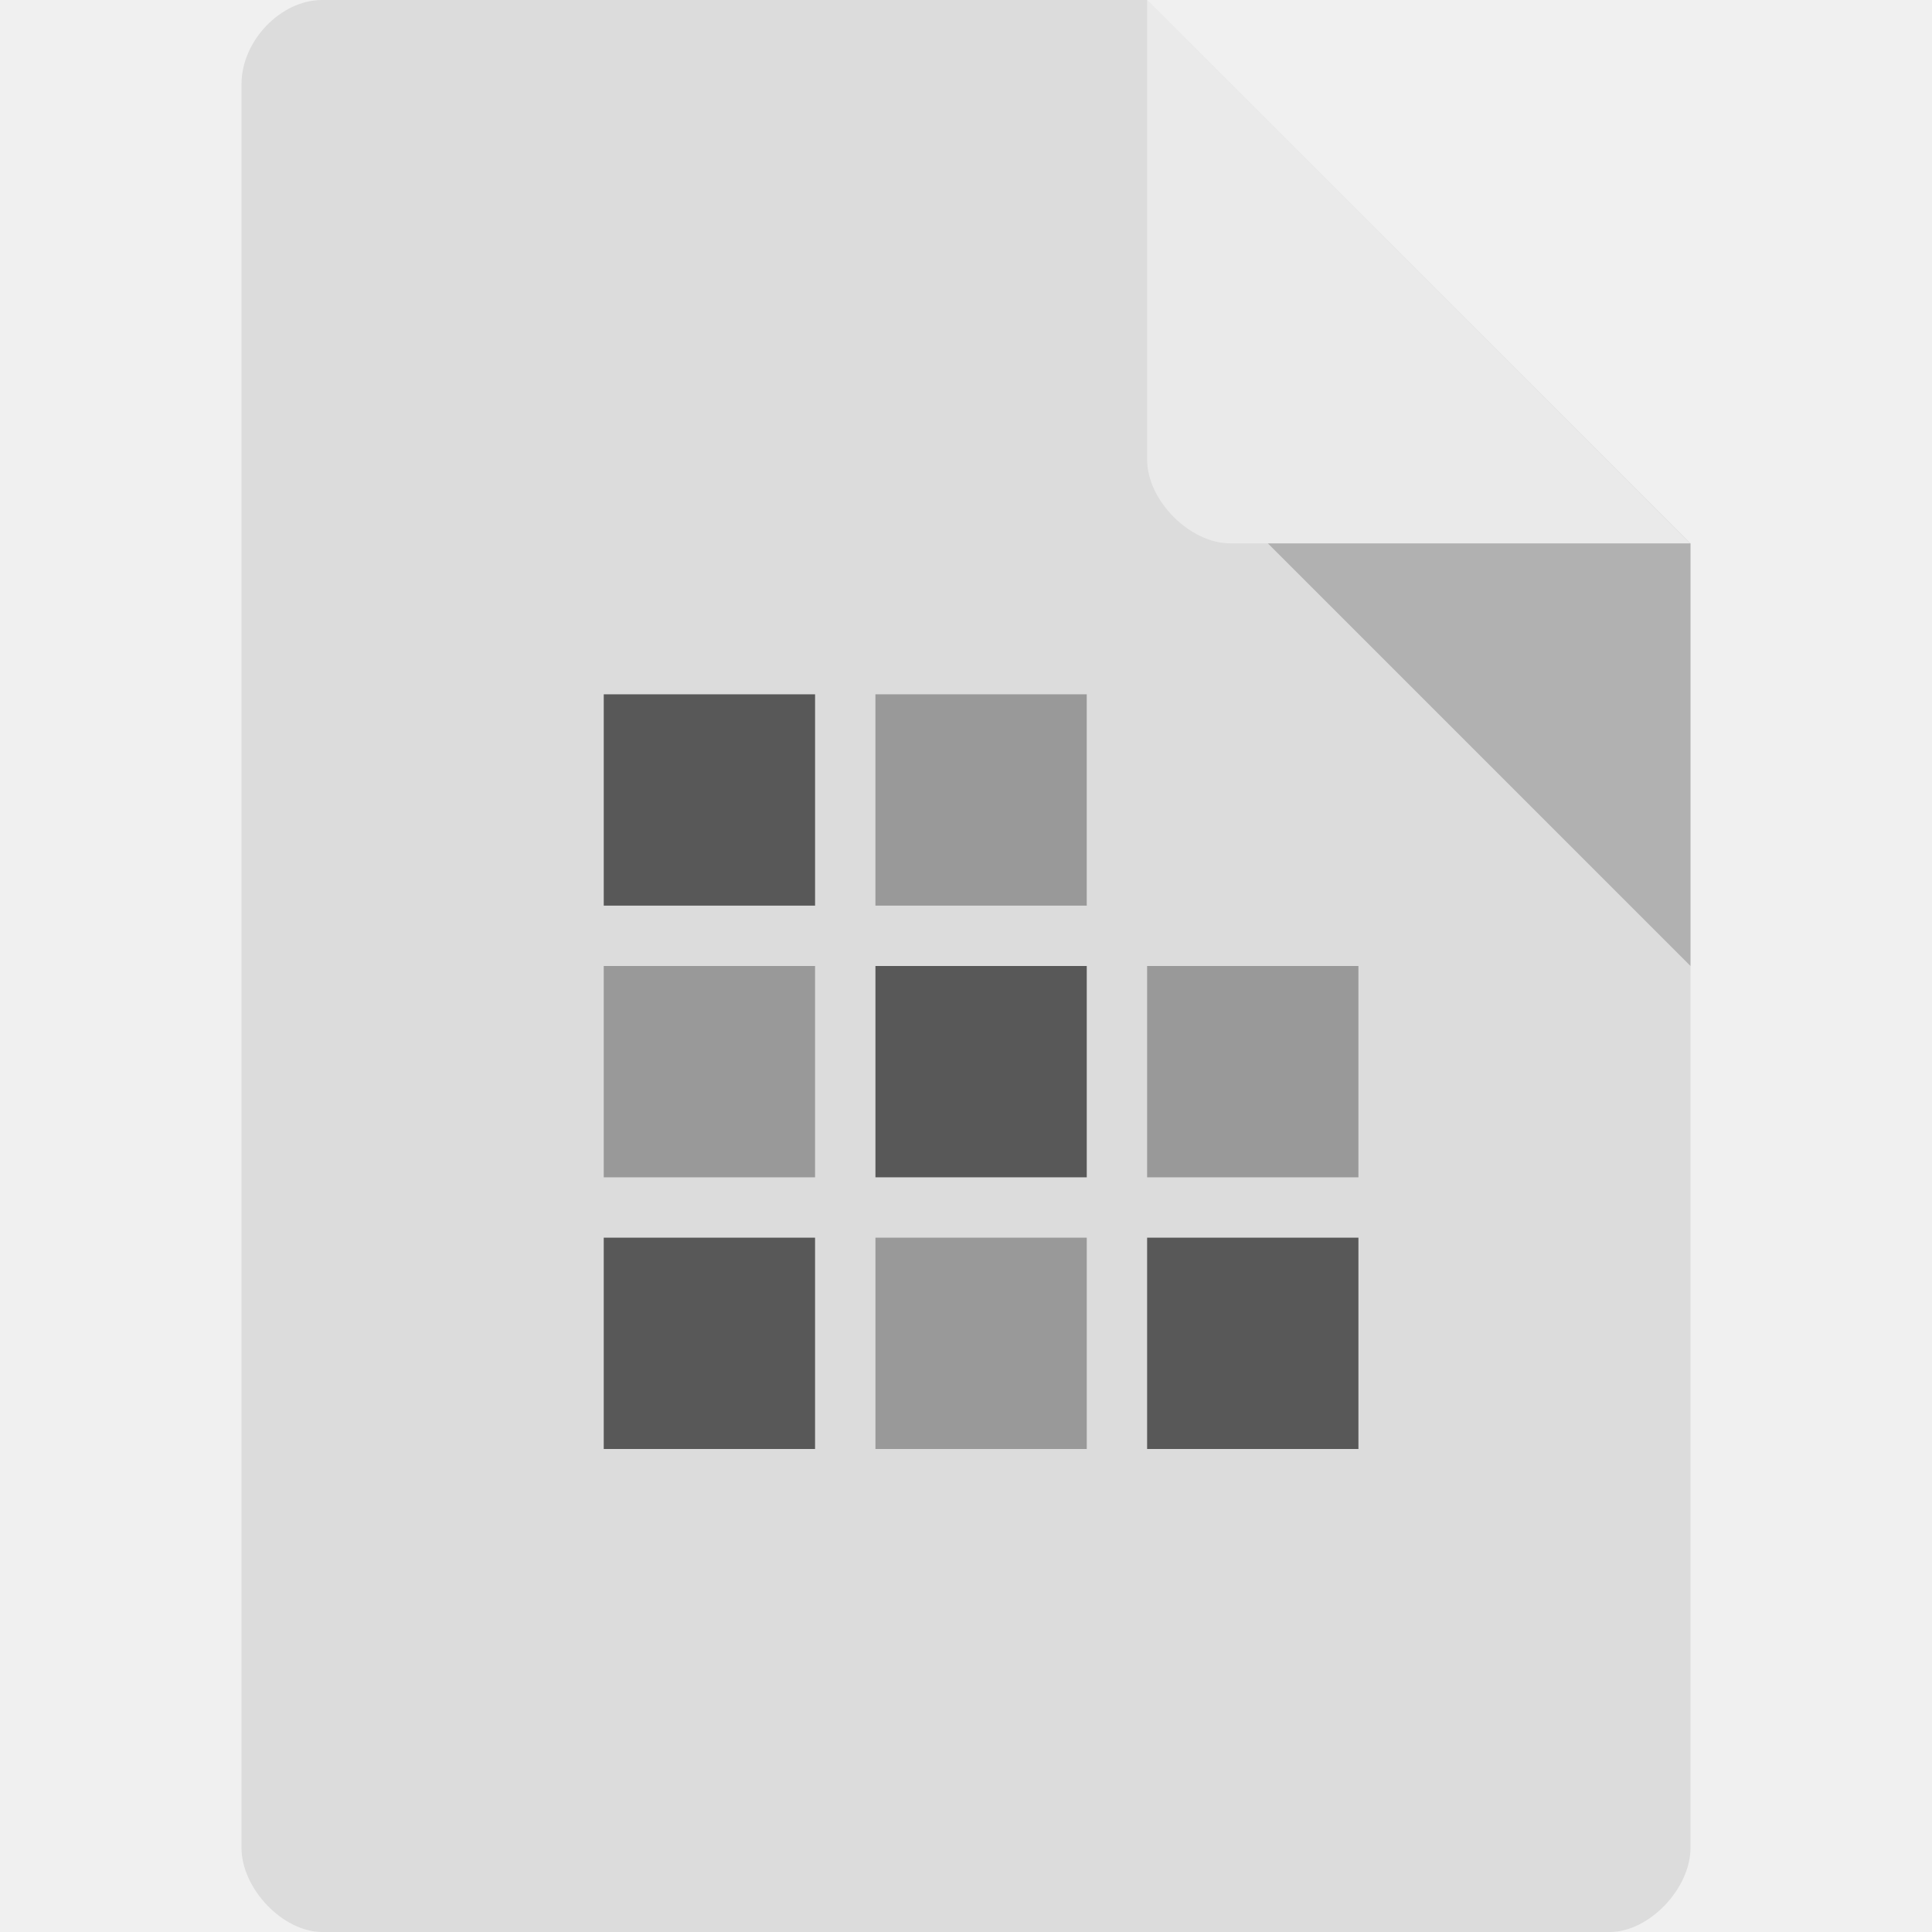
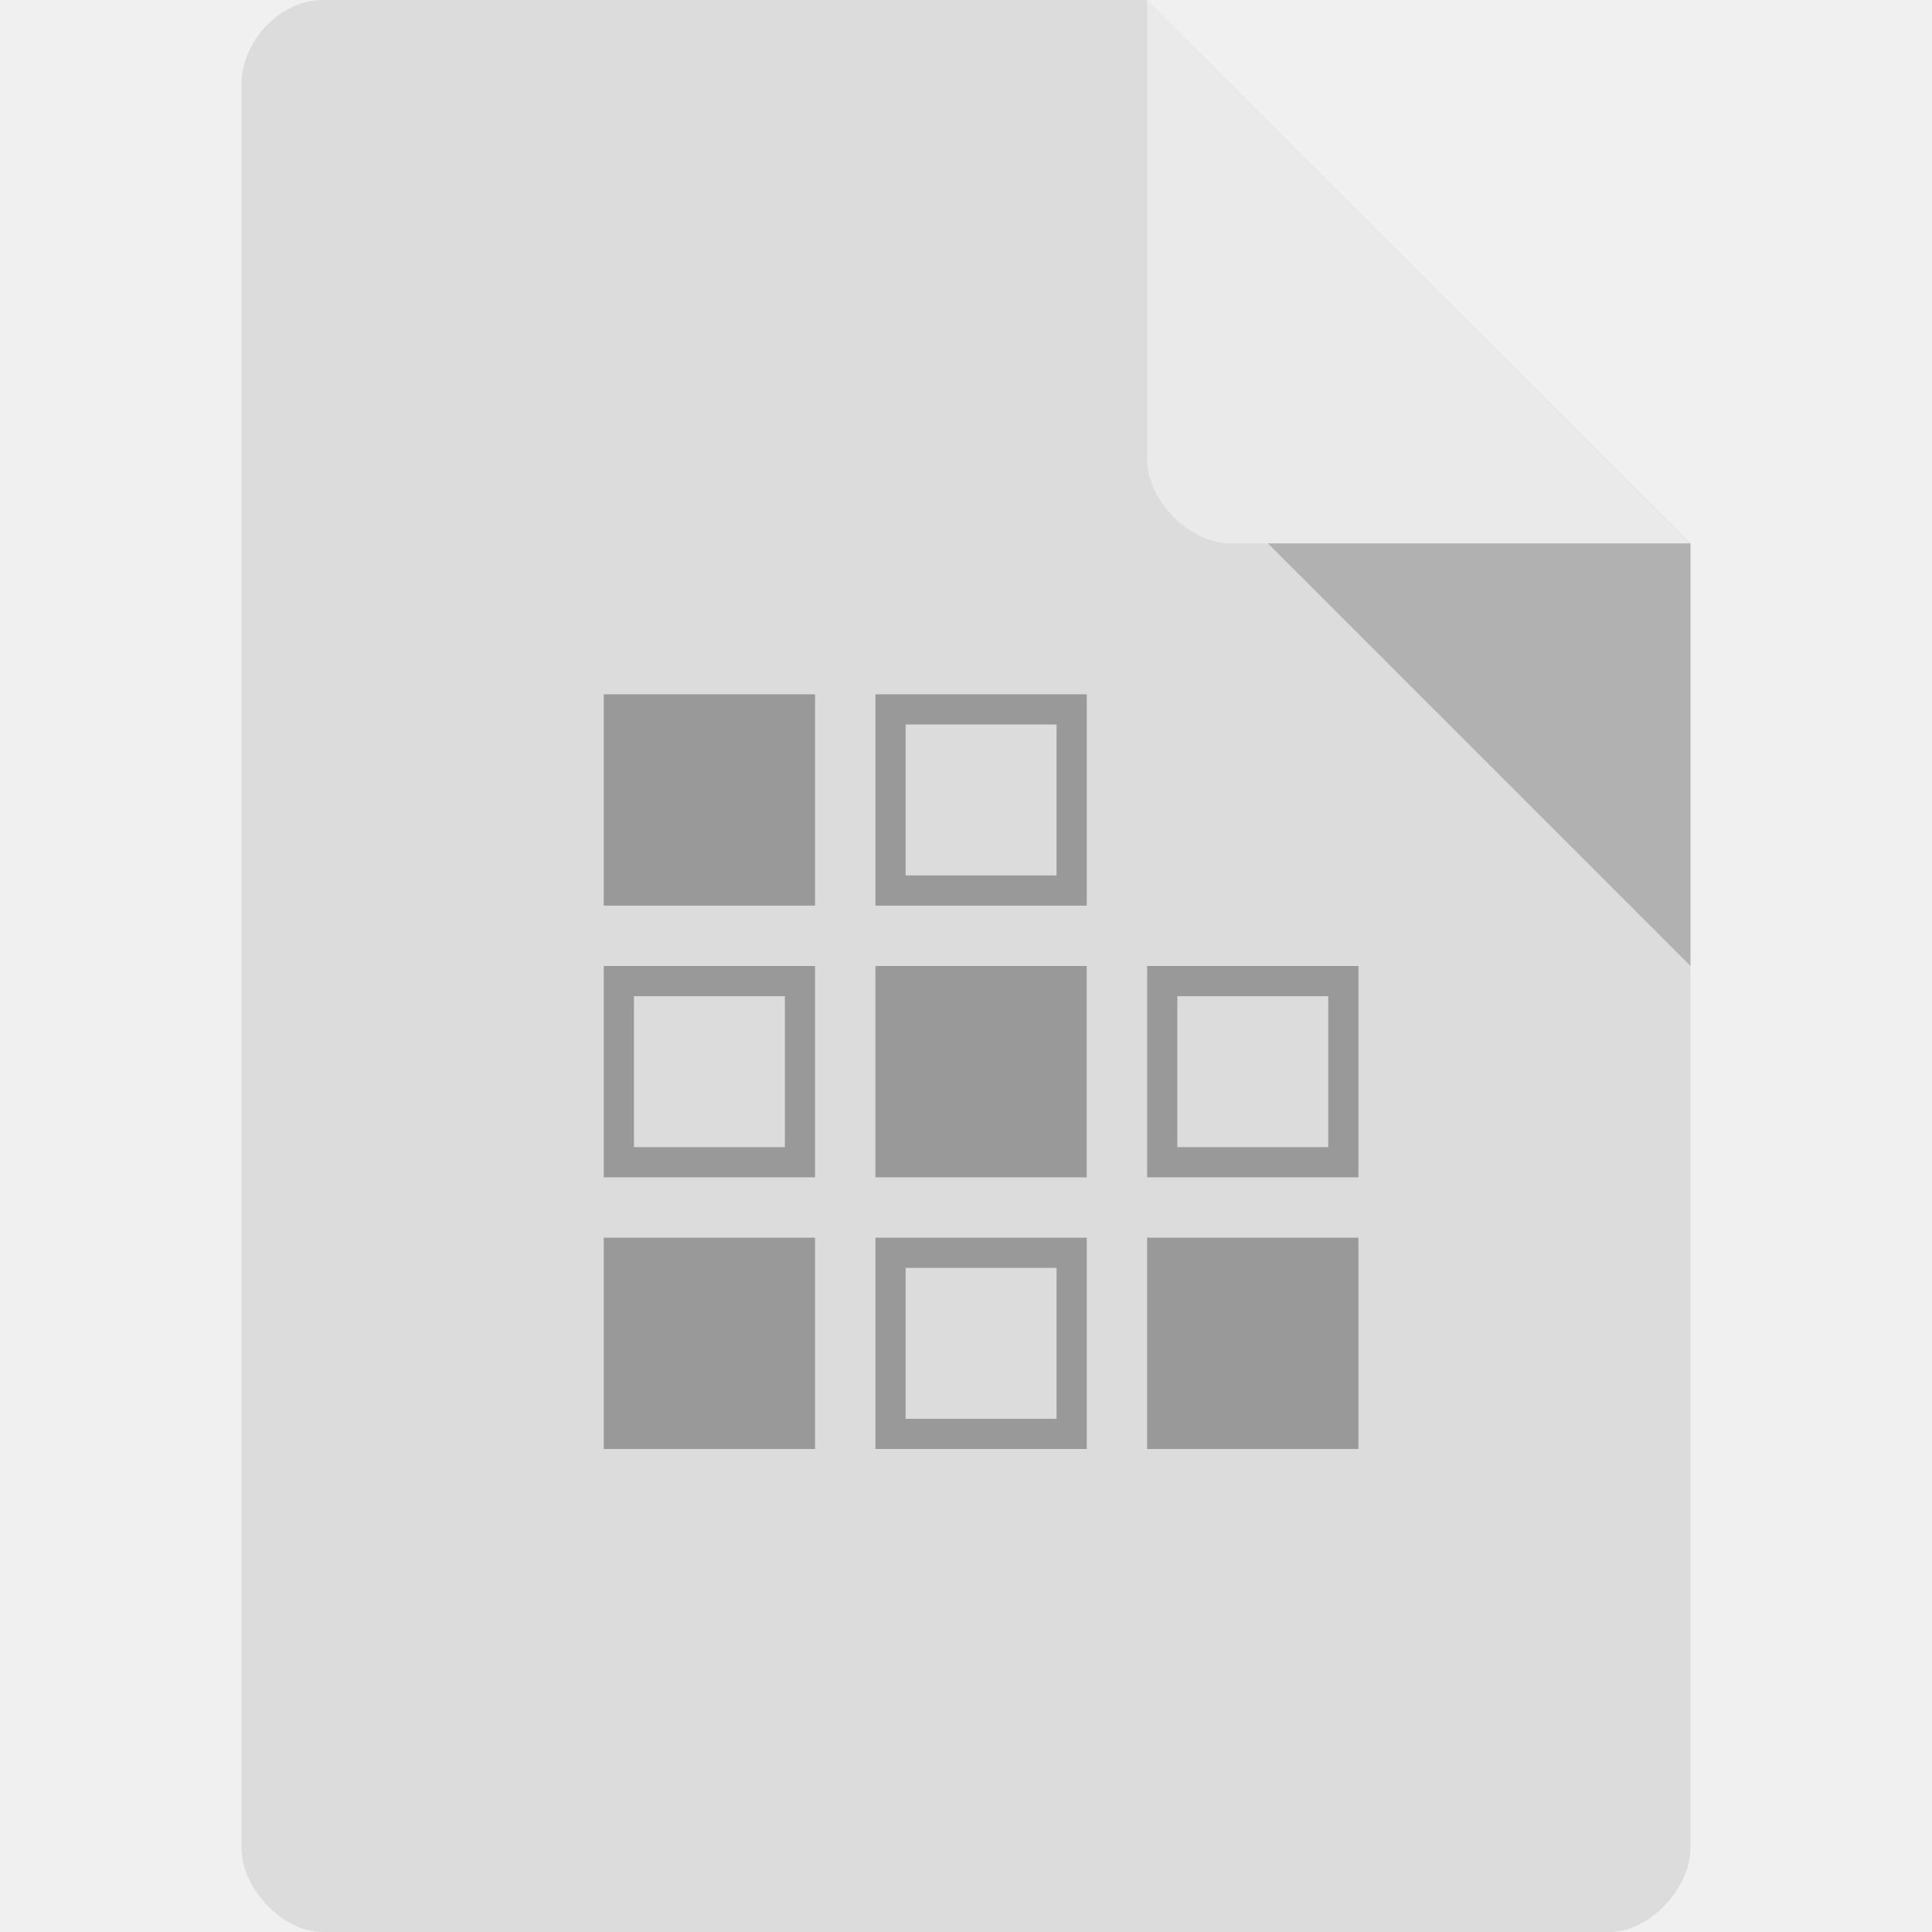
<svg xmlns="http://www.w3.org/2000/svg" width="64px" height="64px" viewBox="0 0 64 64" version="1.1" id="svg2">
  <defs id="defs13" />
  <path id="path5" d="M 10.672,0 C 9.297,0 8,1.355 8,2.789 L 8,61.211 C 8,62.566 9.375,64 10.672,64 l 42.656,0 C 54.625,64 56,62.566 56,61.211 L 56,18 38,0 Z m 0,0" style="fill:#dcdcdc;fill-opacity:1;fill-rule:nonzero;stroke:none" />
  <path id="path9" d="M 38,0 55.984,18 40.758,18 C 39.41,18 38,16.574 38,15.227 Z m 0,0" style="fill:#ffffff;fill-opacity:0.392;fill-rule:nonzero;stroke:none" />
  <path id="path7" d="m 42,18 14,14 0,-14 z m 0,0" style="fill:#000000;fill-opacity:0.196;fill-rule:nonzero;stroke:none" />
-   <g id="g4351" transform="translate(5,5)">
-     <g style="fill:#999999" transform="matrix(0.9444444,0,0,0.9444444,-2.444444,-5.111111)" id="g4403">
-       <path style="color:#000000;display:inline;overflow:visible;visibility:visible;fill:#999999;fill-opacity:1;fill-rule:nonzero;stroke:none;stroke-width:1;marker:none;enable-background:accumulate" d="m 37.529,34 0,7.412 7.412,0 0,-7.412 z" id="path3078" />
-     </g>
-     <g transform="matrix(0.9444444,0,0,0.9444444,-2.444444,4.333333)" id="g4403-7">
-       <path style="color:#000000;display:inline;overflow:visible;visibility:visible;fill:#585858;fill-opacity:1;fill-rule:nonzero;stroke:none;stroke-width:1;marker:none;enable-background:accumulate" d="m 37.529,33.529 0,7.412 7.412,0 0,-7.412 z" id="path3078-4" />
-     </g>
-     <g transform="matrix(0.9444444,0,0,0.9444444,-11.88889,-5.111111)" id="g4403-0">
-       <path style="color:#000000;display:inline;overflow:visible;visibility:visible;fill:#585858;fill-opacity:1;fill-rule:nonzero;stroke:none;stroke-width:1;marker:none;enable-background:accumulate" d="m 38,34 0,7.412 7.412,0 0,-7.412 z" id="path3078-3" />
-     </g>
-     <g style="fill:#999999" transform="matrix(0.9444444,0,0,0.9444444,-11.88889,4.333333)" id="g4403-1">
-       <path style="color:#000000;display:inline;overflow:visible;visibility:visible;fill:#999999;fill-opacity:1;fill-rule:nonzero;stroke:none;stroke-width:1;marker:none;enable-background:accumulate" d="m 38,33.529 0,7.412 7.412,0 0,-7.412 z" id="path3078-7" />
-     </g>
-     <g style="fill:#999999" transform="matrix(0.9444444,0,0,0.9444444,-11.44444,-14.11111)" id="g4403-8">
-       <path style="color:#000000;display:inline;overflow:visible;visibility:visible;fill:#999999;fill-opacity:1;fill-rule:nonzero;stroke:none;stroke-width:1;marker:none;enable-background:accumulate" d="m 37.529,34 0,7.412 7.412,0 0,-7.412 z" id="path3078-8" />
-     </g>
-     <g transform="matrix(0.9444444,0,0,0.9444444,-20.88889,-14.11111)" id="g4403-0-2">
-       <path style="color:#000000;display:inline;overflow:visible;visibility:visible;fill:#585858;fill-opacity:1;fill-rule:nonzero;stroke:none;stroke-width:1;marker:none;enable-background:accumulate" d="m 38,34 0,7.412 7.412,0 0,-7.412 z" id="path3078-3-8" />
-     </g>
-     <g style="fill:#999999" transform="matrix(0.9444444,0,0,0.9444444,-20.44445,-5.111111)" id="g4403-8-5">
-       <path style="color:#000000;display:inline;overflow:visible;visibility:visible;fill:#999999;fill-opacity:1;fill-rule:nonzero;stroke:none;stroke-width:1;marker:none;enable-background:accumulate" d="m 37.529,34 0,7.412 7.412,0 0,-7.412 z" id="path3078-8-8" />
-     </g>
-     <g transform="matrix(0.9444444,0,0,0.9444444,-20.44444,4.333333)" id="g4403-7-9">
-       <path style="color:#000000;display:inline;overflow:visible;visibility:visible;fill:#585858;fill-opacity:1;fill-rule:nonzero;stroke:none;stroke-width:1;marker:none;enable-background:accumulate" d="m 37.529,33.529 0,7.412 7.412,0 0,-7.412 z" id="path3078-4-5" />
-     </g>
+   <g id="g4403-1" transform="matrix(0.9444444,0,0,0.9444444,-6.888889,9.333333)" style="fill:#999999">
+     <path style="color:#000000;display:inline;overflow:visible;visibility:visible;fill:#999999;fill-opacity:1;fill-rule:nonzero;stroke:none;stroke-width:1;marker:none;enable-background:accumulate" d="M 29 41 L 29 48 L 36 48 L 36 41 L 29 41 z M 30 42 L 35 42 L 35 47 L 30 47 L 30 42 z " transform="matrix(1.058823,0,0,1.058823,7.294117,-9.882353)" id="path3078-7" />
+   </g>
+   <g id="g4403-1-6" transform="matrix(0.9444444,0,0,0.9444444,-15.88889,0.3333333)" style="fill:#999999">
+     <path style="color:#000000;display:inline;overflow:visible;visibility:visible;fill:#999999;fill-opacity:1;fill-rule:nonzero;stroke:none;stroke-width:1;marker:none;enable-background:accumulate" d="m 29,41 0,7 7,0 0,-7 -7,0 z m 1,1 5,0 0,5 -5,0 0,-5 z" transform="matrix(1.058823,0,0,1.058823,7.294117,-9.882353)" id="path3078-7-9" />
+   </g>
+   <g id="g4403-1-65" transform="matrix(0.9444444,0,0,0.9444444,-6.888889,-8.666667)" style="fill:#999999">
+     <path style="color:#000000;display:inline;overflow:visible;visibility:visible;fill:#999999;fill-opacity:1;fill-rule:nonzero;stroke:none;stroke-width:1;marker:none;enable-background:accumulate" d="m 29,41 0,7 7,0 0,-7 -7,0 z m 1,1 5,0 0,5 -5,0 0,-5 z" transform="matrix(1.058823,0,0,1.058823,7.294117,-9.882353)" id="path3078-7-1" />
+   </g>
+   <g id="g4403-6" transform="matrix(0.9444444,0,0,0.9444444,-6.444444,-0.111111)" style="fill:#999999">
+     <path id="path3078-6" d="m 37.529,34 0,7.412 7.412,0 0,-7.412 z" style="color:#000000;display:inline;overflow:visible;visibility:visible;fill:#999999;fill-opacity:1;fill-rule:nonzero;stroke:none;stroke-width:1;marker:none;enable-background:accumulate" />
+   </g>
+   <g id="g4403-1-9" transform="matrix(0.9444444,0,0,0.9444444,2.111111,0.3333333)" style="fill:#999999">
+     <path style="color:#000000;display:inline;overflow:visible;visibility:visible;fill:#999999;fill-opacity:1;fill-rule:nonzero;stroke:none;stroke-width:1;marker:none;enable-background:accumulate" d="m 29,41 0,7 7,0 0,-7 -7,0 z m 1,1 5,0 0,5 -5,0 0,-5 z" transform="matrix(1.058823,0,0,1.058823,7.294117,-9.882353)" id="path3078-7-5" />
+   </g>
+   <g id="g4403-6-2" transform="matrix(0.9444444,0,0,0.9444444,2.555556,8.888889)" style="fill:#999999">
+     <path id="path3078-6-2" d="m 37.529,34 0,7.412 7.412,0 0,-7.412 z" style="color:#000000;display:inline;overflow:visible;visibility:visible;fill:#999999;fill-opacity:1;fill-rule:nonzero;stroke:none;stroke-width:1;marker:none;enable-background:accumulate" />
+   </g>
+   <g id="g4403-6-6" transform="matrix(0.9444444,0,0,0.9444444,-15.44444,8.888889)" style="fill:#999999">
+     <path id="path3078-6-7" d="m 37.529,34 0,7.412 7.412,0 0,-7.412 z" style="color:#000000;display:inline;overflow:visible;visibility:visible;fill:#999999;fill-opacity:1;fill-rule:nonzero;stroke:none;stroke-width:1;marker:none;enable-background:accumulate" />
+   </g>
+   <g id="g4403-6-5" transform="matrix(0.9444444,0,0,0.9444444,-15.44444,-9.111111)" style="fill:#999999">
+     <path id="path3078-6-73" d="m 37.529,34 0,7.412 7.412,0 0,-7.412 z" style="color:#000000;display:inline;overflow:visible;visibility:visible;fill:#999999;fill-opacity:1;fill-rule:nonzero;stroke:none;stroke-width:1;marker:none;enable-background:accumulate" />
  </g>
</svg>
